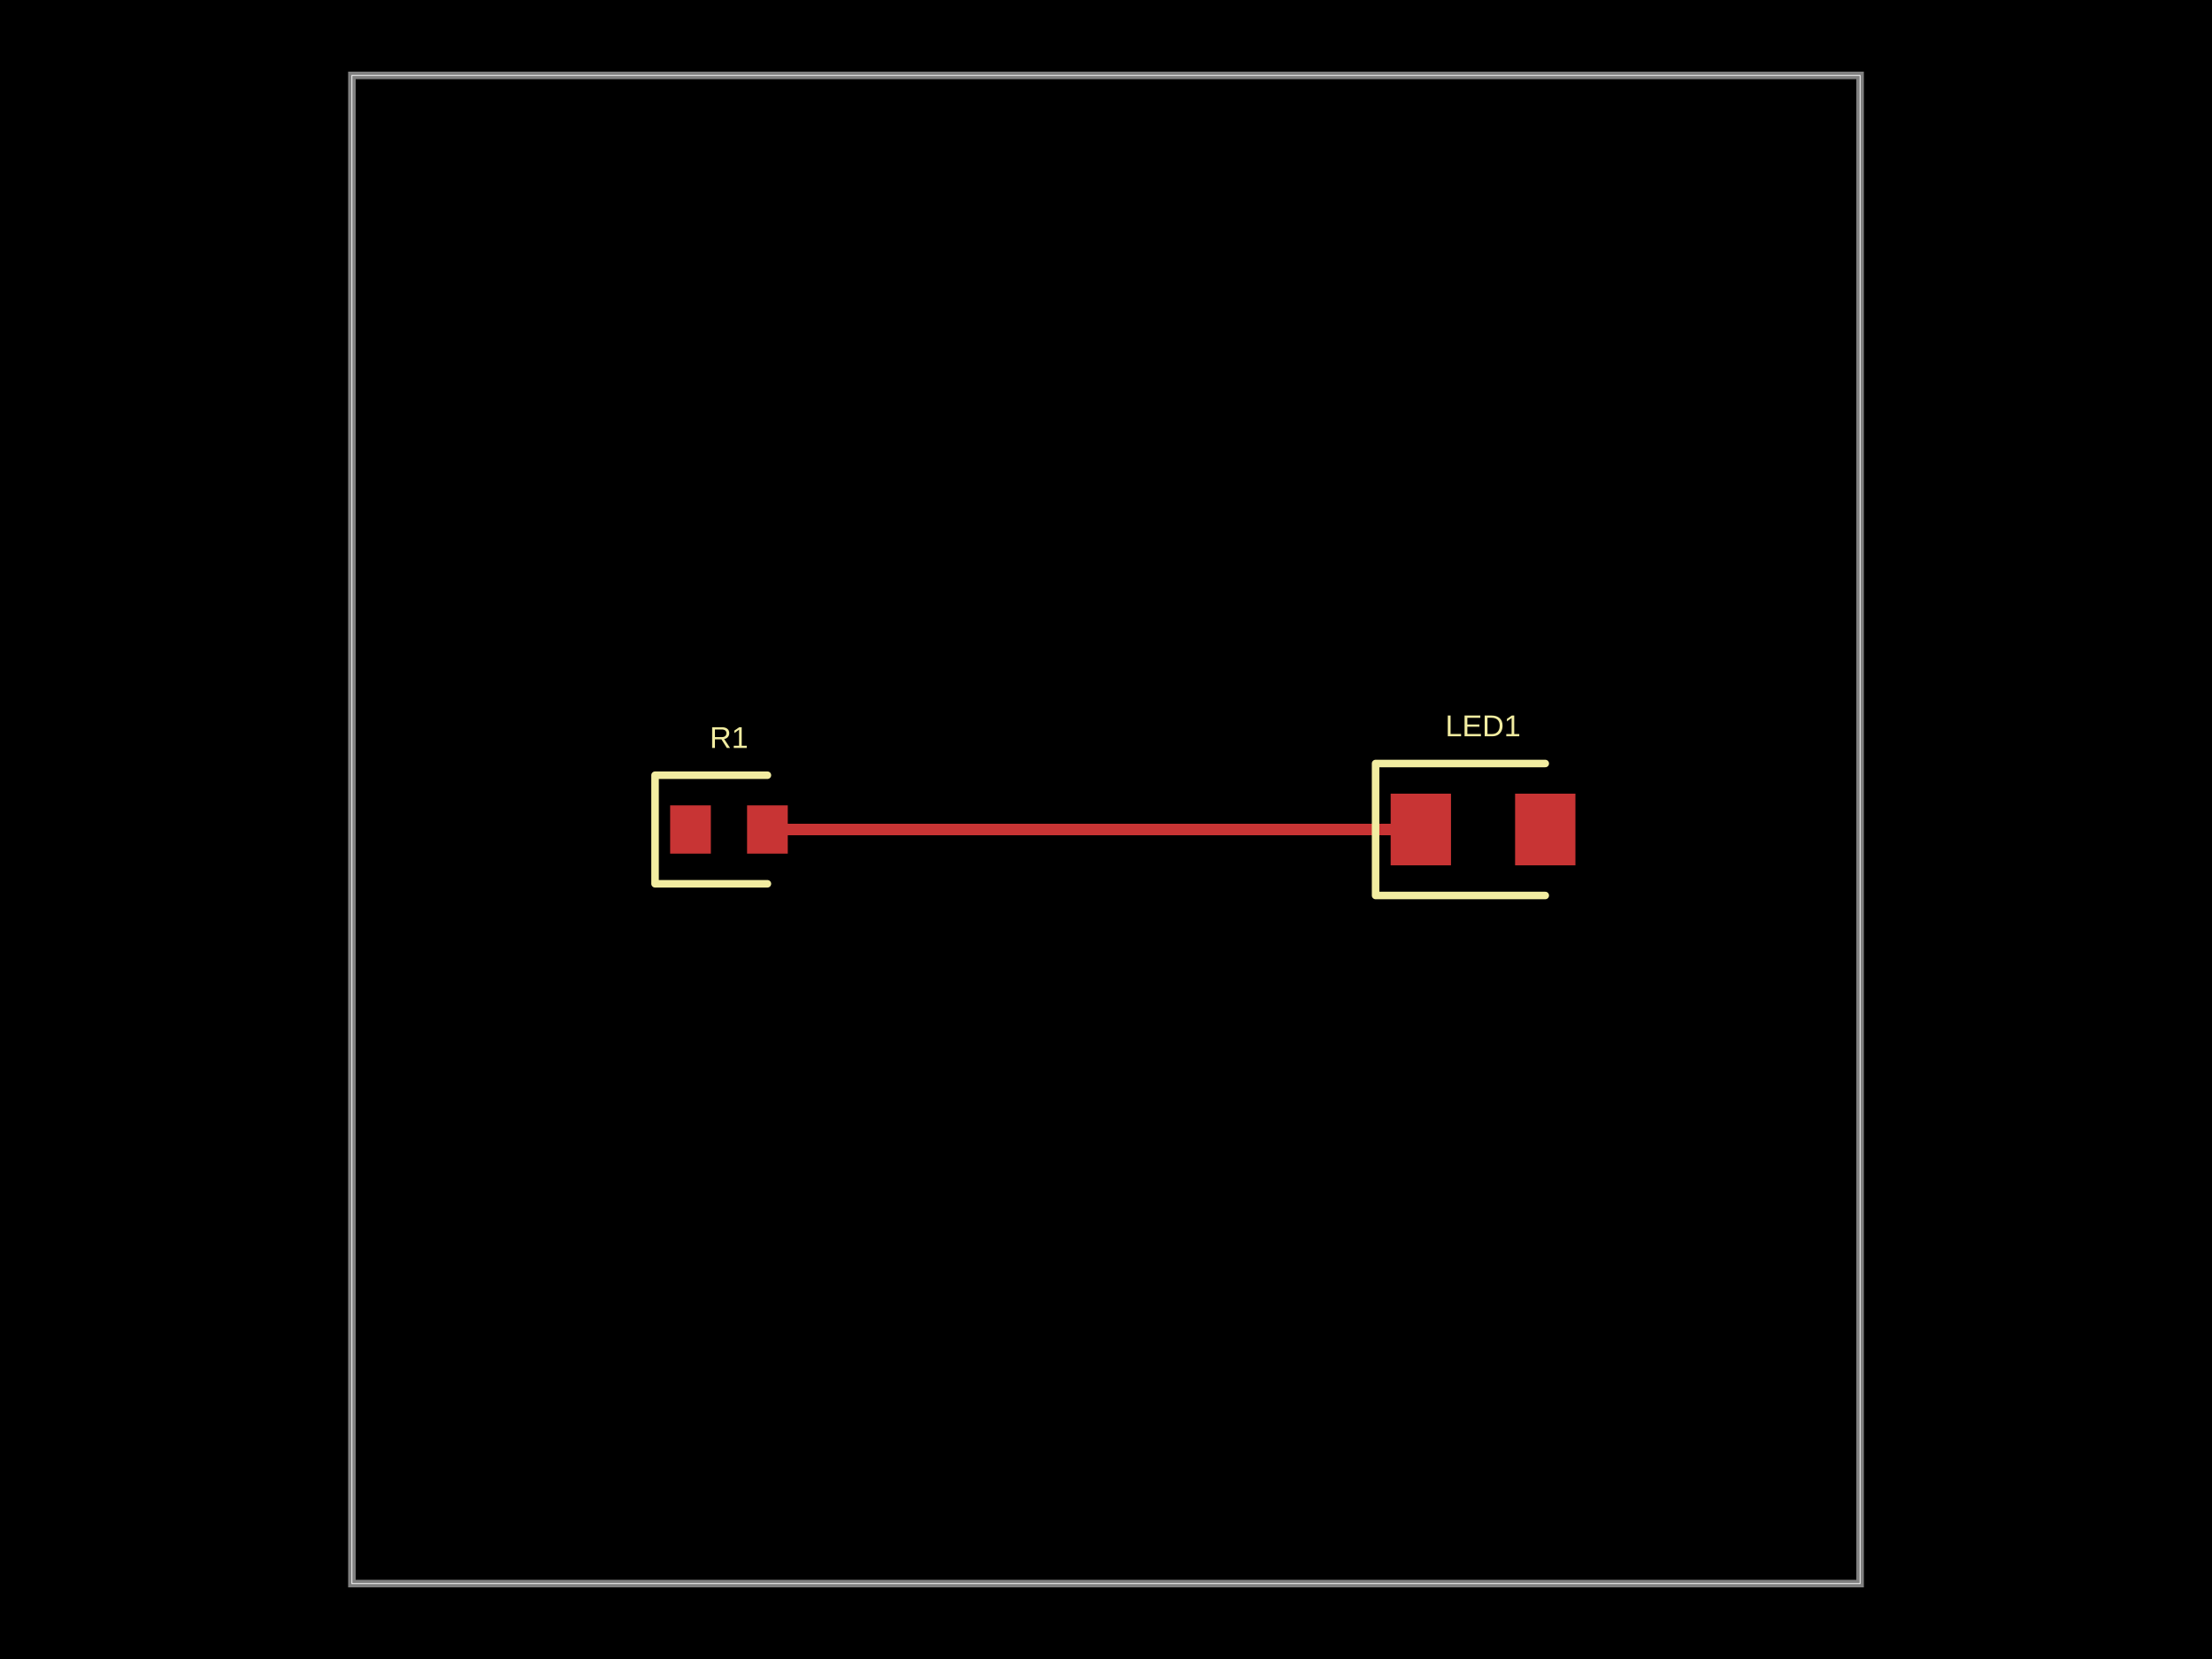
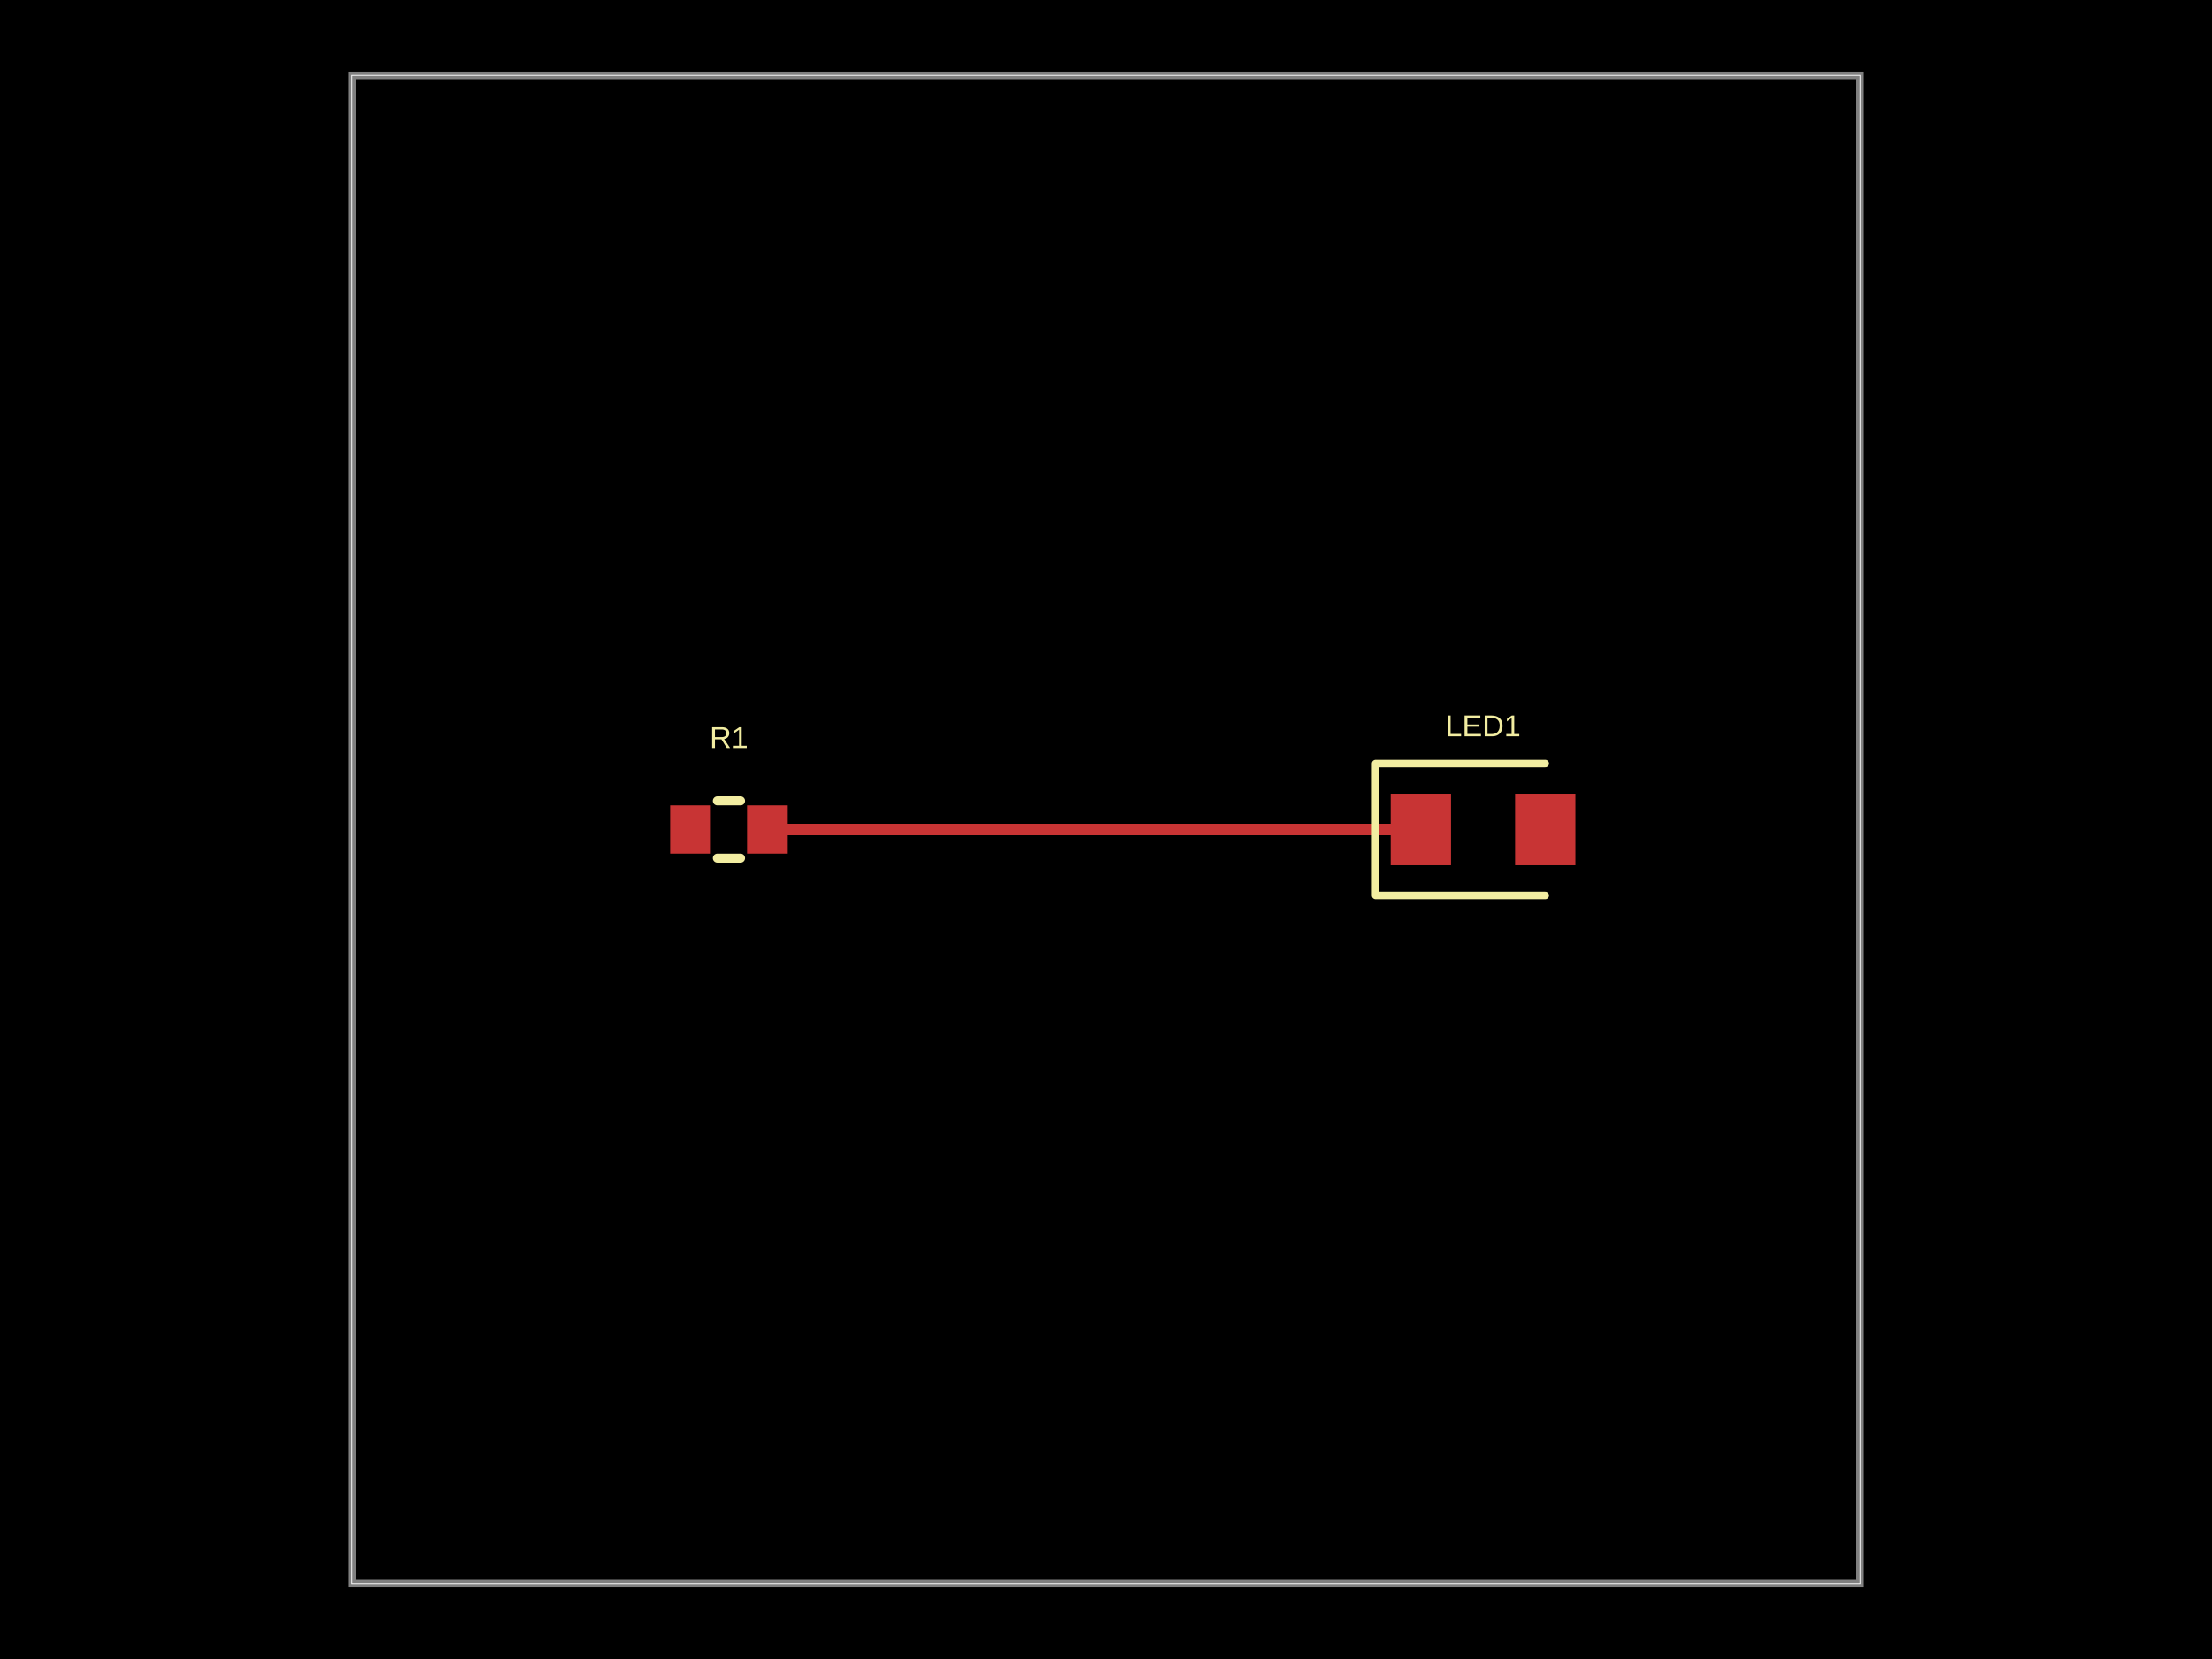
- <svg xmlns="http://www.w3.org/2000/svg" width="800" height="600" data-software-used-string="@tscircuit/core@0.0.1102">
+ <svg xmlns="http://www.w3.org/2000/svg" width="800" height="600" data-software-used-string="@tscircuit/core@0.0.1233">
  <style />
  <rect class="boundary" x="0" y="0" fill="#000" width="800" height="600" data-type="pcb_background" data-pcb-layer="global" />
  <rect class="pcb-boundary" fill="none" stroke="#fff" stroke-width="0.3" x="127.273" y="27.273" width="545.455" height="545.455" data-type="pcb_boundary" data-pcb-layer="global" />
  <path class="pcb-board" d="M 127.273 572.727 L 672.727 572.727 L 672.727 27.273 L 127.273 27.273 Z" fill="none" stroke="rgba(255, 255, 255, 0.5)" stroke-width="2.727" data-type="pcb_board" data-pcb-layer="board" />
  <rect class="pcb-pad" fill="rgb(200, 52, 52)" x="242.364" y="291.273" width="14.727" height="17.455" data-type="pcb_smtpad" data-pcb-layer="top" />
  <rect class="pcb-pad" fill="rgb(200, 52, 52)" x="270.182" y="291.273" width="14.727" height="17.455" data-type="pcb_smtpad" data-pcb-layer="top" />
  <rect class="pcb-pad" fill="rgb(200, 52, 52)" x="502.955" y="287.045" width="21.818" height="25.909" data-type="pcb_smtpad" data-pcb-layer="top" />
  <rect class="pcb-pad" fill="rgb(200, 52, 52)" x="547.955" y="287.045" width="21.818" height="25.909" data-type="pcb_smtpad" data-pcb-layer="top" />
  <path class="pcb-trace" stroke="rgb(200, 52, 52)" fill="none" d="M 513.864 300 L 277.545 300" stroke-width="4.091" stroke-linecap="round" stroke-linejoin="round" shape-rendering="crispEdges" data-type="pcb_trace" data-pcb-layer="top" />
-   <path class="pcb-trace" stroke="rgb(200, 52, 52)" fill="none" d="M 277.545 300 L 277.545 300" stroke-width="4.091" stroke-linecap="round" stroke-linejoin="round" shape-rendering="crispEdges" data-type="pcb_trace" data-pcb-layer="top" />
-   <path class="pcb-silkscreen pcb-silkscreen-top" d="M 277.545 280.364 L 236.909 280.364 L 236.909 319.636 L 277.545 319.636" fill="none" stroke="#f2eda1" stroke-width="2.727" stroke-linecap="round" stroke-linejoin="round" data-pcb-component-id="pcb_component_0" data-pcb-silkscreen-path-id="pcb_silkscreen_path_0" data-type="pcb_silkscreen_path" data-pcb-layer="top" />
+   <path class="pcb-silkscreen pcb-silkscreen-top" d="M 259.446 289.636 L 267.827 289.636" fill="none" stroke="#f2eda1" stroke-width="3.273" stroke-linecap="round" stroke-linejoin="round" data-pcb-component-id="pcb_component_0" data-pcb-silkscreen-path-id="pcb_silkscreen_path_0" data-type="pcb_silkscreen_path" data-pcb-layer="top" />
+   <path class="pcb-silkscreen pcb-silkscreen-top" d="M 259.446 310.364 L 267.827 310.364" fill="none" stroke="#f2eda1" stroke-width="3.273" stroke-linecap="round" stroke-linejoin="round" data-pcb-component-id="pcb_component_0" data-pcb-silkscreen-path-id="pcb_silkscreen_path_1" data-type="pcb_silkscreen_path" data-pcb-layer="top" />
  <text x="0" y="0" dx="0" dy="0" fill="#f2eda1" font-family="Arial, sans-serif" font-size="10.909" text-anchor="middle" dominant-baseline="central" transform="matrix(1,0,0,1,263.6364,266.7273)" class="pcb-silkscreen-text pcb-silkscreen-top" data-pcb-silkscreen-text-id="pcb_component_0" stroke="none" data-type="pcb_silkscreen_text" data-pcb-layer="top">R1</text>
-   <path class="pcb-silkscreen pcb-silkscreen-top" d="M 558.864 276.136 L 497.5 276.136 L 497.5 323.864 L 558.864 323.864" fill="none" stroke="#f2eda1" stroke-width="2.727" stroke-linecap="round" stroke-linejoin="round" data-pcb-component-id="pcb_component_1" data-pcb-silkscreen-path-id="pcb_silkscreen_path_1" data-type="pcb_silkscreen_path" data-pcb-layer="top" />
+   <path class="pcb-silkscreen pcb-silkscreen-top" d="M 558.864 276.136 L 497.5 276.136 L 497.5 323.864 L 558.864 323.864" fill="none" stroke="#f2eda1" stroke-width="2.727" stroke-linecap="round" stroke-linejoin="round" data-pcb-component-id="pcb_component_1" data-pcb-silkscreen-path-id="pcb_silkscreen_path_2" data-type="pcb_silkscreen_path" data-pcb-layer="top" />
  <text x="0" y="0" dx="0" dy="0" fill="#f2eda1" font-family="Arial, sans-serif" font-size="10.909" text-anchor="middle" dominant-baseline="central" transform="matrix(1,0,0,1,536.3636,262.5)" class="pcb-silkscreen-text pcb-silkscreen-top" data-pcb-silkscreen-text-id="pcb_component_1" stroke="none" data-type="pcb_silkscreen_text" data-pcb-layer="top">LED1</text>
</svg>
